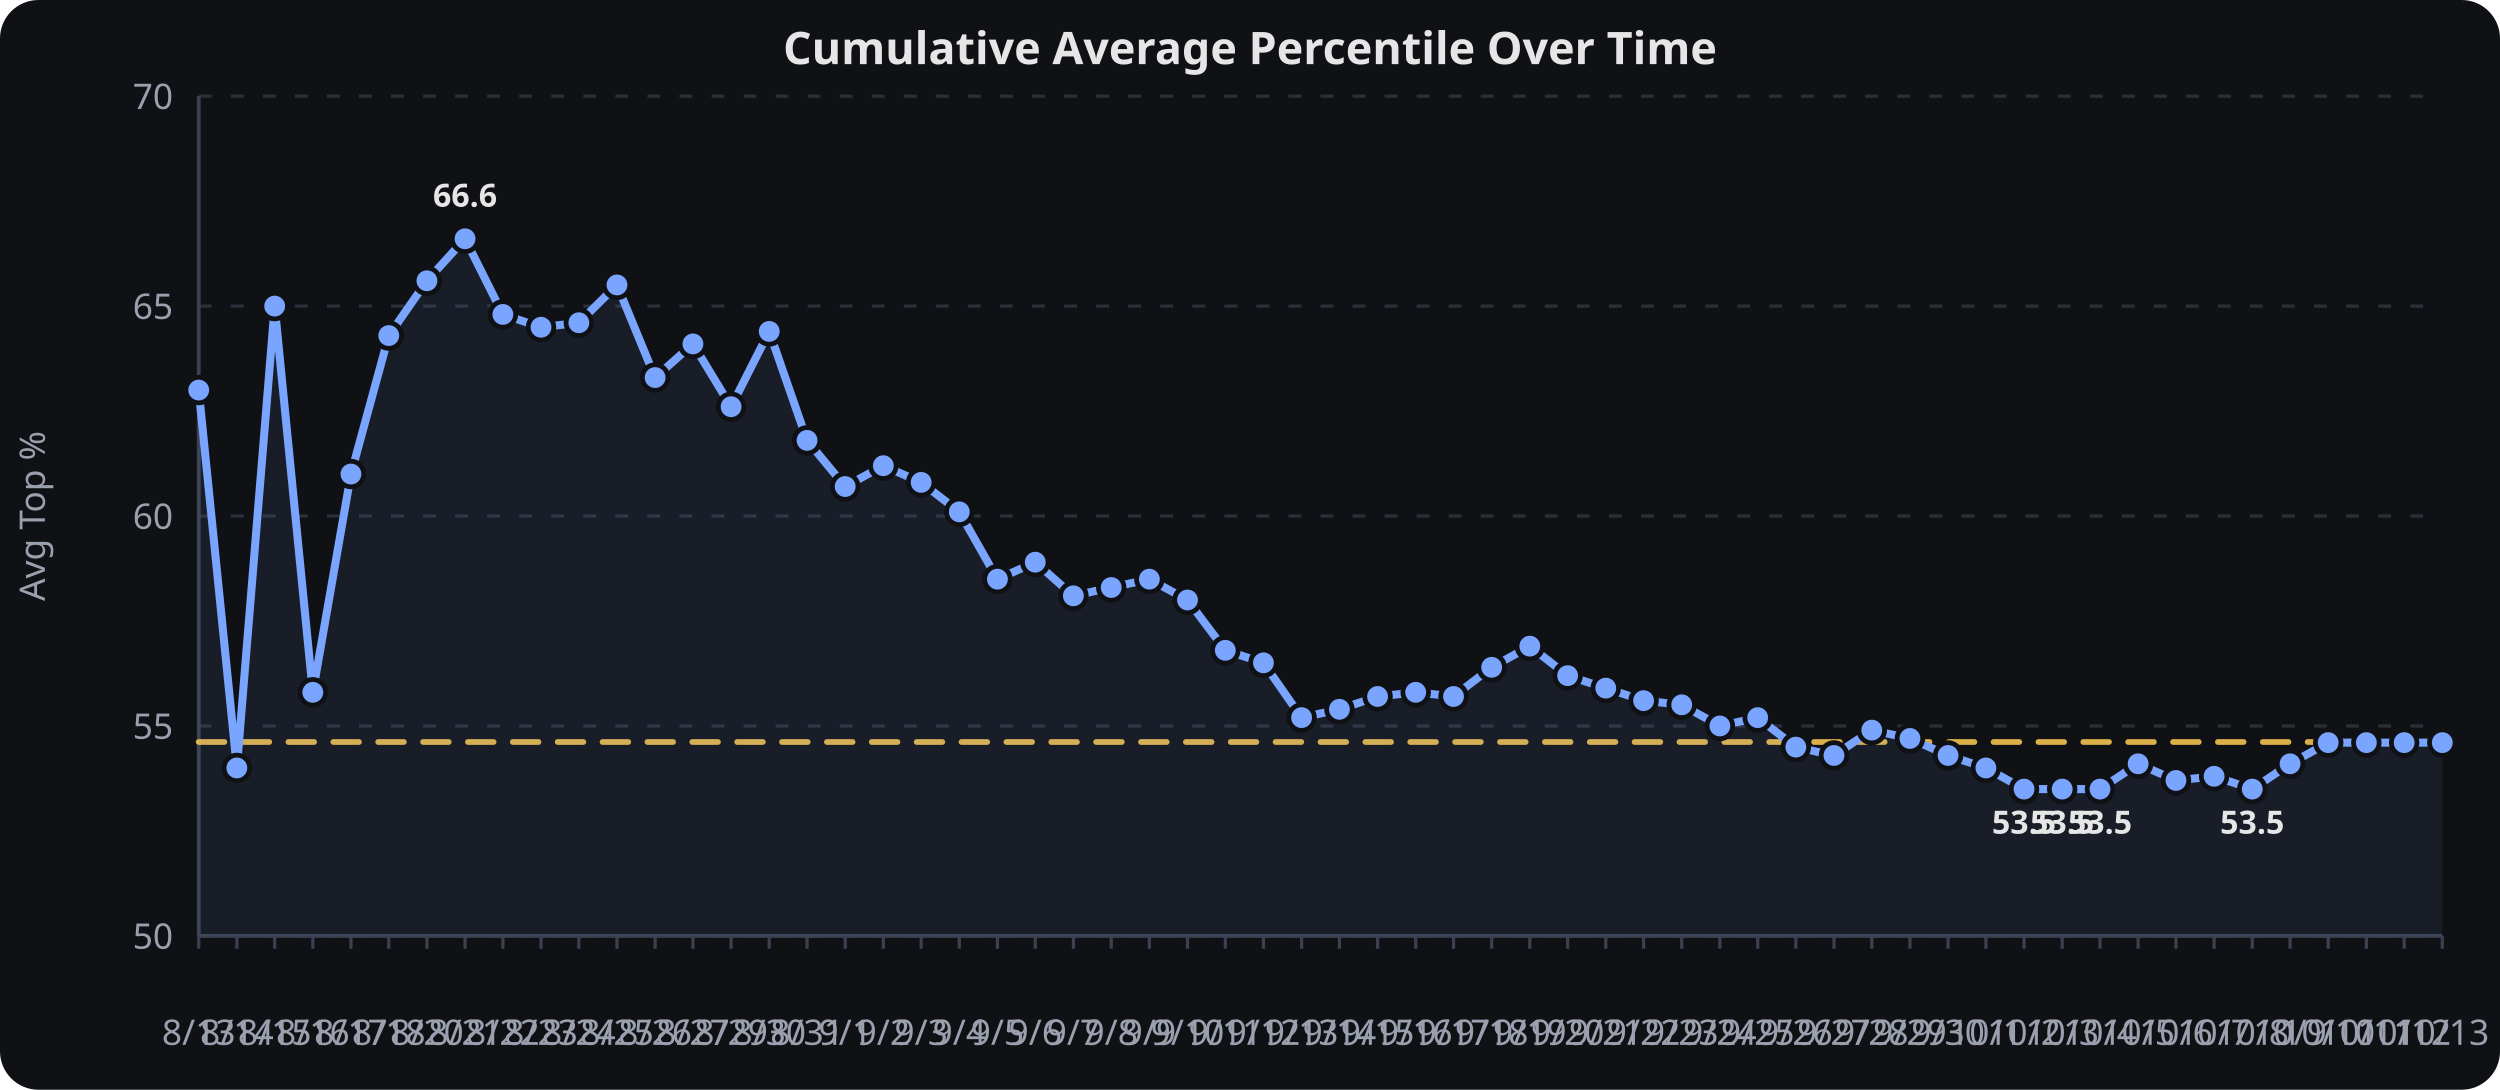
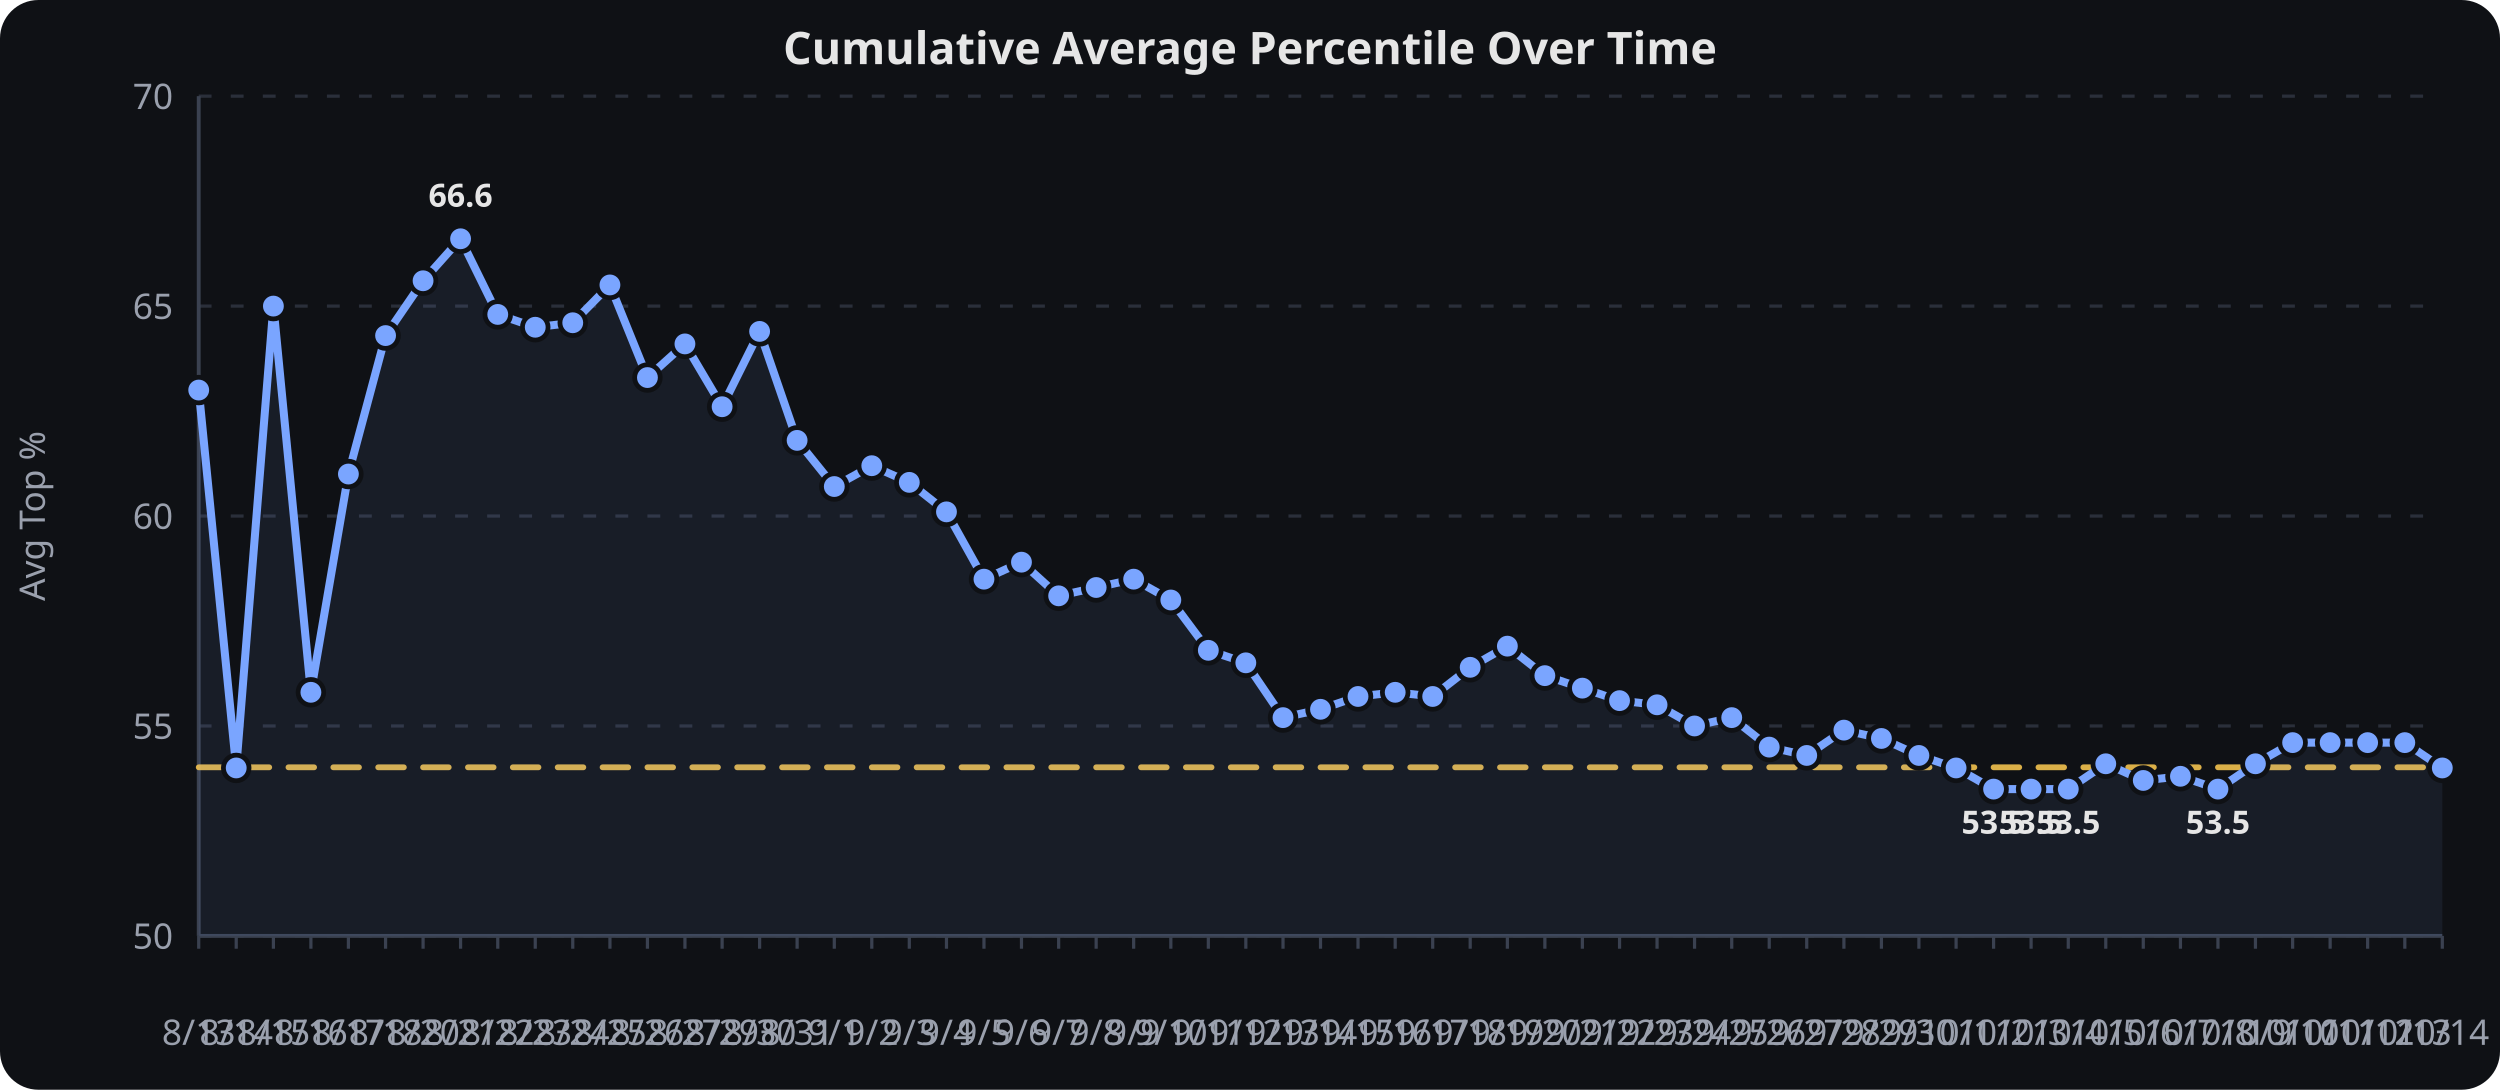
<svg xmlns="http://www.w3.org/2000/svg" viewBox="0 0 780 340" width="100%" height="340" role="img" aria-label="Cumulative Average Percentile Over Time">
  <rect width="780" height="340" fill="#0f1115" rx="12" />
  <text x="390.0" y="20" text-anchor="middle" font-family="sans-serif" font-size="14" font-weight="600" fill="#e6e6e6">Cumulative Average Percentile Over Time</text>
  <line x1="62" x2="762" y1="292.0" y2="292.0" stroke="#2a2f3a" stroke-width="1" stroke-dasharray="4 6" />
  <text x="54" y="296.0" text-anchor="end" font-family="sans-serif" font-size="11" fill="#9aa0ad">50</text>
  <line x1="62" x2="762" y1="226.5" y2="226.5" stroke="#2a2f3a" stroke-width="1" stroke-dasharray="4 6" />
  <text x="54" y="230.5" text-anchor="end" font-family="sans-serif" font-size="11" fill="#9aa0ad">55</text>
  <line x1="62" x2="762" y1="161.0" y2="161.0" stroke="#2a2f3a" stroke-width="1" stroke-dasharray="4 6" />
  <text x="54" y="165.0" text-anchor="end" font-family="sans-serif" font-size="11" fill="#9aa0ad">60</text>
  <line x1="62" x2="762" y1="95.5" y2="95.5" stroke="#2a2f3a" stroke-width="1" stroke-dasharray="4 6" />
  <text x="54" y="99.5" text-anchor="end" font-family="sans-serif" font-size="11" fill="#9aa0ad">65</text>
  <line x1="62" x2="762" y1="30.0" y2="30.0" stroke="#2a2f3a" stroke-width="1" stroke-dasharray="4 6" />
  <text x="54" y="34.0" text-anchor="end" font-family="sans-serif" font-size="11" fill="#9aa0ad">70</text>
  <line x1="62.0" x2="62.0" y1="292" y2="296" stroke="#3a4150" stroke-width="1" />
  <text x="62.0" y="326" text-anchor="middle" font-family="sans-serif" font-size="11" fill="#9aa0ad">8/13</text>
-   <line x1="73.9" x2="73.9" y1="292" y2="296" stroke="#3a4150" stroke-width="1" />
-   <text x="73.9" y="326" text-anchor="middle" font-family="sans-serif" font-size="11" fill="#9aa0ad">8/14</text>
-   <line x1="85.7" x2="85.7" y1="292" y2="296" stroke="#3a4150" stroke-width="1" />
-   <text x="85.7" y="326" text-anchor="middle" font-family="sans-serif" font-size="11" fill="#9aa0ad">8/15</text>
-   <line x1="97.6" x2="97.6" y1="292" y2="296" stroke="#3a4150" stroke-width="1" />
-   <text x="97.6" y="326" text-anchor="middle" font-family="sans-serif" font-size="11" fill="#9aa0ad">8/16</text>
-   <line x1="109.5" x2="109.5" y1="292" y2="296" stroke="#3a4150" stroke-width="1" />
-   <text x="109.5" y="326" text-anchor="middle" font-family="sans-serif" font-size="11" fill="#9aa0ad">8/17</text>
-   <line x1="121.3" x2="121.3" y1="292" y2="296" stroke="#3a4150" stroke-width="1" />
-   <text x="121.3" y="326" text-anchor="middle" font-family="sans-serif" font-size="11" fill="#9aa0ad">8/18</text>
-   <line x1="133.2" x2="133.2" y1="292" y2="296" stroke="#3a4150" stroke-width="1" />
-   <text x="133.2" y="326" text-anchor="middle" font-family="sans-serif" font-size="11" fill="#9aa0ad">8/20</text>
-   <line x1="145.1" x2="145.1" y1="292" y2="296" stroke="#3a4150" stroke-width="1" />
-   <text x="145.1" y="326" text-anchor="middle" font-family="sans-serif" font-size="11" fill="#9aa0ad">8/21</text>
-   <line x1="156.9" x2="156.9" y1="292" y2="296" stroke="#3a4150" stroke-width="1" />
-   <text x="156.9" y="326" text-anchor="middle" font-family="sans-serif" font-size="11" fill="#9aa0ad">8/22</text>
-   <line x1="168.8" x2="168.8" y1="292" y2="296" stroke="#3a4150" stroke-width="1" />
-   <text x="168.8" y="326" text-anchor="middle" font-family="sans-serif" font-size="11" fill="#9aa0ad">8/23</text>
-   <line x1="180.6" x2="180.6" y1="292" y2="296" stroke="#3a4150" stroke-width="1" />
-   <text x="180.6" y="326" text-anchor="middle" font-family="sans-serif" font-size="11" fill="#9aa0ad">8/24</text>
-   <line x1="192.5" x2="192.5" y1="292" y2="296" stroke="#3a4150" stroke-width="1" />
-   <text x="192.5" y="326" text-anchor="middle" font-family="sans-serif" font-size="11" fill="#9aa0ad">8/25</text>
-   <line x1="204.4" x2="204.4" y1="292" y2="296" stroke="#3a4150" stroke-width="1" />
-   <text x="204.4" y="326" text-anchor="middle" font-family="sans-serif" font-size="11" fill="#9aa0ad">8/26</text>
-   <line x1="216.2" x2="216.2" y1="292" y2="296" stroke="#3a4150" stroke-width="1" />
-   <text x="216.2" y="326" text-anchor="middle" font-family="sans-serif" font-size="11" fill="#9aa0ad">8/27</text>
-   <line x1="228.1" x2="228.1" y1="292" y2="296" stroke="#3a4150" stroke-width="1" />
-   <text x="228.1" y="326" text-anchor="middle" font-family="sans-serif" font-size="11" fill="#9aa0ad">8/29</text>
-   <line x1="240.0" x2="240.0" y1="292" y2="296" stroke="#3a4150" stroke-width="1" />
-   <text x="240.0" y="326" text-anchor="middle" font-family="sans-serif" font-size="11" fill="#9aa0ad">8/30</text>
-   <line x1="251.8" x2="251.8" y1="292" y2="296" stroke="#3a4150" stroke-width="1" />
-   <text x="251.8" y="326" text-anchor="middle" font-family="sans-serif" font-size="11" fill="#9aa0ad">8/31</text>
-   <line x1="263.7" x2="263.7" y1="292" y2="296" stroke="#3a4150" stroke-width="1" />
-   <text x="263.7" y="326" text-anchor="middle" font-family="sans-serif" font-size="11" fill="#9aa0ad">9/1</text>
-   <line x1="275.6" x2="275.6" y1="292" y2="296" stroke="#3a4150" stroke-width="1" />
-   <text x="275.6" y="326" text-anchor="middle" font-family="sans-serif" font-size="11" fill="#9aa0ad">9/2</text>
-   <line x1="287.4" x2="287.4" y1="292" y2="296" stroke="#3a4150" stroke-width="1" />
-   <text x="287.4" y="326" text-anchor="middle" font-family="sans-serif" font-size="11" fill="#9aa0ad">9/3</text>
-   <line x1="299.3" x2="299.3" y1="292" y2="296" stroke="#3a4150" stroke-width="1" />
-   <text x="299.3" y="326" text-anchor="middle" font-family="sans-serif" font-size="11" fill="#9aa0ad">9/4</text>
-   <line x1="311.2" x2="311.2" y1="292" y2="296" stroke="#3a4150" stroke-width="1" />
-   <text x="311.2" y="326" text-anchor="middle" font-family="sans-serif" font-size="11" fill="#9aa0ad">9/5</text>
-   <line x1="323.0" x2="323.0" y1="292" y2="296" stroke="#3a4150" stroke-width="1" />
-   <text x="323.0" y="326" text-anchor="middle" font-family="sans-serif" font-size="11" fill="#9aa0ad">9/6</text>
-   <line x1="334.9" x2="334.9" y1="292" y2="296" stroke="#3a4150" stroke-width="1" />
-   <text x="334.9" y="326" text-anchor="middle" font-family="sans-serif" font-size="11" fill="#9aa0ad">9/7</text>
-   <line x1="346.7" x2="346.7" y1="292" y2="296" stroke="#3a4150" stroke-width="1" />
-   <text x="346.7" y="326" text-anchor="middle" font-family="sans-serif" font-size="11" fill="#9aa0ad">9/8</text>
-   <line x1="358.6" x2="358.6" y1="292" y2="296" stroke="#3a4150" stroke-width="1" />
-   <text x="358.6" y="326" text-anchor="middle" font-family="sans-serif" font-size="11" fill="#9aa0ad">9/9</text>
-   <line x1="370.5" x2="370.5" y1="292" y2="296" stroke="#3a4150" stroke-width="1" />
-   <text x="370.5" y="326" text-anchor="middle" font-family="sans-serif" font-size="11" fill="#9aa0ad">9/10</text>
-   <line x1="382.3" x2="382.3" y1="292" y2="296" stroke="#3a4150" stroke-width="1" />
-   <text x="382.3" y="326" text-anchor="middle" font-family="sans-serif" font-size="11" fill="#9aa0ad">9/11</text>
-   <line x1="394.2" x2="394.2" y1="292" y2="296" stroke="#3a4150" stroke-width="1" />
-   <text x="394.2" y="326" text-anchor="middle" font-family="sans-serif" font-size="11" fill="#9aa0ad">9/12</text>
-   <line x1="406.1" x2="406.1" y1="292" y2="296" stroke="#3a4150" stroke-width="1" />
-   <text x="406.1" y="326" text-anchor="middle" font-family="sans-serif" font-size="11" fill="#9aa0ad">9/13</text>
-   <line x1="417.9" x2="417.9" y1="292" y2="296" stroke="#3a4150" stroke-width="1" />
-   <text x="417.9" y="326" text-anchor="middle" font-family="sans-serif" font-size="11" fill="#9aa0ad">9/14</text>
-   <line x1="429.8" x2="429.8" y1="292" y2="296" stroke="#3a4150" stroke-width="1" />
-   <text x="429.8" y="326" text-anchor="middle" font-family="sans-serif" font-size="11" fill="#9aa0ad">9/15</text>
-   <line x1="441.7" x2="441.7" y1="292" y2="296" stroke="#3a4150" stroke-width="1" />
-   <text x="441.7" y="326" text-anchor="middle" font-family="sans-serif" font-size="11" fill="#9aa0ad">9/16</text>
-   <line x1="453.5" x2="453.5" y1="292" y2="296" stroke="#3a4150" stroke-width="1" />
-   <text x="453.5" y="326" text-anchor="middle" font-family="sans-serif" font-size="11" fill="#9aa0ad">9/17</text>
-   <line x1="465.4" x2="465.4" y1="292" y2="296" stroke="#3a4150" stroke-width="1" />
-   <text x="465.4" y="326" text-anchor="middle" font-family="sans-serif" font-size="11" fill="#9aa0ad">9/18</text>
-   <line x1="477.3" x2="477.3" y1="292" y2="296" stroke="#3a4150" stroke-width="1" />
-   <text x="477.3" y="326" text-anchor="middle" font-family="sans-serif" font-size="11" fill="#9aa0ad">9/19</text>
-   <line x1="489.1" x2="489.1" y1="292" y2="296" stroke="#3a4150" stroke-width="1" />
-   <text x="489.1" y="326" text-anchor="middle" font-family="sans-serif" font-size="11" fill="#9aa0ad">9/20</text>
-   <line x1="501.0" x2="501.0" y1="292" y2="296" stroke="#3a4150" stroke-width="1" />
-   <text x="501.0" y="326" text-anchor="middle" font-family="sans-serif" font-size="11" fill="#9aa0ad">9/21</text>
-   <line x1="512.8" x2="512.8" y1="292" y2="296" stroke="#3a4150" stroke-width="1" />
-   <text x="512.8" y="326" text-anchor="middle" font-family="sans-serif" font-size="11" fill="#9aa0ad">9/22</text>
-   <line x1="524.7" x2="524.7" y1="292" y2="296" stroke="#3a4150" stroke-width="1" />
-   <text x="524.7" y="326" text-anchor="middle" font-family="sans-serif" font-size="11" fill="#9aa0ad">9/23</text>
-   <line x1="536.6" x2="536.6" y1="292" y2="296" stroke="#3a4150" stroke-width="1" />
-   <text x="536.6" y="326" text-anchor="middle" font-family="sans-serif" font-size="11" fill="#9aa0ad">9/24</text>
-   <line x1="548.4" x2="548.4" y1="292" y2="296" stroke="#3a4150" stroke-width="1" />
-   <text x="548.4" y="326" text-anchor="middle" font-family="sans-serif" font-size="11" fill="#9aa0ad">9/25</text>
-   <line x1="560.3" x2="560.3" y1="292" y2="296" stroke="#3a4150" stroke-width="1" />
-   <text x="560.3" y="326" text-anchor="middle" font-family="sans-serif" font-size="11" fill="#9aa0ad">9/26</text>
-   <line x1="572.2" x2="572.2" y1="292" y2="296" stroke="#3a4150" stroke-width="1" />
-   <text x="572.2" y="326" text-anchor="middle" font-family="sans-serif" font-size="11" fill="#9aa0ad">9/27</text>
-   <line x1="584.0" x2="584.0" y1="292" y2="296" stroke="#3a4150" stroke-width="1" />
-   <text x="584.0" y="326" text-anchor="middle" font-family="sans-serif" font-size="11" fill="#9aa0ad">9/28</text>
-   <line x1="595.9" x2="595.9" y1="292" y2="296" stroke="#3a4150" stroke-width="1" />
-   <text x="595.9" y="326" text-anchor="middle" font-family="sans-serif" font-size="11" fill="#9aa0ad">9/29</text>
-   <line x1="607.8" x2="607.8" y1="292" y2="296" stroke="#3a4150" stroke-width="1" />
-   <text x="607.8" y="326" text-anchor="middle" font-family="sans-serif" font-size="11" fill="#9aa0ad">9/30</text>
-   <line x1="619.6" x2="619.6" y1="292" y2="296" stroke="#3a4150" stroke-width="1" />
-   <text x="619.6" y="326" text-anchor="middle" font-family="sans-serif" font-size="11" fill="#9aa0ad">10/1</text>
-   <line x1="631.5" x2="631.5" y1="292" y2="296" stroke="#3a4150" stroke-width="1" />
-   <text x="631.5" y="326" text-anchor="middle" font-family="sans-serif" font-size="11" fill="#9aa0ad">10/2</text>
-   <line x1="643.4" x2="643.4" y1="292" y2="296" stroke="#3a4150" stroke-width="1" />
-   <text x="643.4" y="326" text-anchor="middle" font-family="sans-serif" font-size="11" fill="#9aa0ad">10/3</text>
-   <line x1="655.2" x2="655.2" y1="292" y2="296" stroke="#3a4150" stroke-width="1" />
-   <text x="655.2" y="326" text-anchor="middle" font-family="sans-serif" font-size="11" fill="#9aa0ad">10/4</text>
-   <line x1="667.1" x2="667.1" y1="292" y2="296" stroke="#3a4150" stroke-width="1" />
-   <text x="667.1" y="326" text-anchor="middle" font-family="sans-serif" font-size="11" fill="#9aa0ad">10/5</text>
-   <line x1="678.9" x2="678.9" y1="292" y2="296" stroke="#3a4150" stroke-width="1" />
-   <text x="678.9" y="326" text-anchor="middle" font-family="sans-serif" font-size="11" fill="#9aa0ad">10/6</text>
-   <line x1="690.8" x2="690.8" y1="292" y2="296" stroke="#3a4150" stroke-width="1" />
-   <text x="690.8" y="326" text-anchor="middle" font-family="sans-serif" font-size="11" fill="#9aa0ad">10/7</text>
-   <line x1="702.7" x2="702.7" y1="292" y2="296" stroke="#3a4150" stroke-width="1" />
-   <text x="702.7" y="326" text-anchor="middle" font-family="sans-serif" font-size="11" fill="#9aa0ad">10/8</text>
-   <line x1="714.5" x2="714.5" y1="292" y2="296" stroke="#3a4150" stroke-width="1" />
-   <text x="714.5" y="326" text-anchor="middle" font-family="sans-serif" font-size="11" fill="#9aa0ad">10/9</text>
-   <line x1="726.4" x2="726.4" y1="292" y2="296" stroke="#3a4150" stroke-width="1" />
-   <text x="726.4" y="326" text-anchor="middle" font-family="sans-serif" font-size="11" fill="#9aa0ad">10/10</text>
-   <line x1="738.3" x2="738.3" y1="292" y2="296" stroke="#3a4150" stroke-width="1" />
-   <text x="738.3" y="326" text-anchor="middle" font-family="sans-serif" font-size="11" fill="#9aa0ad">10/11</text>
-   <line x1="750.1" x2="750.1" y1="292" y2="296" stroke="#3a4150" stroke-width="1" />
-   <text x="750.1" y="326" text-anchor="middle" font-family="sans-serif" font-size="11" fill="#9aa0ad">10/12</text>
+   <line x1="73.7" x2="73.7" y1="292" y2="296" stroke="#3a4150" stroke-width="1" />
+   <text x="73.7" y="326" text-anchor="middle" font-family="sans-serif" font-size="11" fill="#9aa0ad">8/14</text>
+   <line x1="85.3" x2="85.3" y1="292" y2="296" stroke="#3a4150" stroke-width="1" />
+   <text x="85.3" y="326" text-anchor="middle" font-family="sans-serif" font-size="11" fill="#9aa0ad">8/15</text>
+   <line x1="97.0" x2="97.0" y1="292" y2="296" stroke="#3a4150" stroke-width="1" />
+   <text x="97.0" y="326" text-anchor="middle" font-family="sans-serif" font-size="11" fill="#9aa0ad">8/16</text>
+   <line x1="108.7" x2="108.7" y1="292" y2="296" stroke="#3a4150" stroke-width="1" />
+   <text x="108.7" y="326" text-anchor="middle" font-family="sans-serif" font-size="11" fill="#9aa0ad">8/17</text>
+   <line x1="120.3" x2="120.3" y1="292" y2="296" stroke="#3a4150" stroke-width="1" />
+   <text x="120.3" y="326" text-anchor="middle" font-family="sans-serif" font-size="11" fill="#9aa0ad">8/18</text>
+   <line x1="132.0" x2="132.0" y1="292" y2="296" stroke="#3a4150" stroke-width="1" />
+   <text x="132.0" y="326" text-anchor="middle" font-family="sans-serif" font-size="11" fill="#9aa0ad">8/20</text>
+   <line x1="143.7" x2="143.7" y1="292" y2="296" stroke="#3a4150" stroke-width="1" />
+   <text x="143.7" y="326" text-anchor="middle" font-family="sans-serif" font-size="11" fill="#9aa0ad">8/21</text>
+   <line x1="155.3" x2="155.3" y1="292" y2="296" stroke="#3a4150" stroke-width="1" />
+   <text x="155.3" y="326" text-anchor="middle" font-family="sans-serif" font-size="11" fill="#9aa0ad">8/22</text>
+   <line x1="167.0" x2="167.0" y1="292" y2="296" stroke="#3a4150" stroke-width="1" />
+   <text x="167.0" y="326" text-anchor="middle" font-family="sans-serif" font-size="11" fill="#9aa0ad">8/23</text>
+   <line x1="178.7" x2="178.7" y1="292" y2="296" stroke="#3a4150" stroke-width="1" />
+   <text x="178.7" y="326" text-anchor="middle" font-family="sans-serif" font-size="11" fill="#9aa0ad">8/24</text>
+   <line x1="190.3" x2="190.3" y1="292" y2="296" stroke="#3a4150" stroke-width="1" />
+   <text x="190.3" y="326" text-anchor="middle" font-family="sans-serif" font-size="11" fill="#9aa0ad">8/25</text>
+   <line x1="202.0" x2="202.0" y1="292" y2="296" stroke="#3a4150" stroke-width="1" />
+   <text x="202.0" y="326" text-anchor="middle" font-family="sans-serif" font-size="11" fill="#9aa0ad">8/26</text>
+   <line x1="213.7" x2="213.7" y1="292" y2="296" stroke="#3a4150" stroke-width="1" />
+   <text x="213.7" y="326" text-anchor="middle" font-family="sans-serif" font-size="11" fill="#9aa0ad">8/27</text>
+   <line x1="225.3" x2="225.3" y1="292" y2="296" stroke="#3a4150" stroke-width="1" />
+   <text x="225.3" y="326" text-anchor="middle" font-family="sans-serif" font-size="11" fill="#9aa0ad">8/29</text>
+   <line x1="237.0" x2="237.0" y1="292" y2="296" stroke="#3a4150" stroke-width="1" />
+   <text x="237.0" y="326" text-anchor="middle" font-family="sans-serif" font-size="11" fill="#9aa0ad">8/30</text>
+   <line x1="248.7" x2="248.7" y1="292" y2="296" stroke="#3a4150" stroke-width="1" />
+   <text x="248.7" y="326" text-anchor="middle" font-family="sans-serif" font-size="11" fill="#9aa0ad">8/31</text>
+   <line x1="260.3" x2="260.3" y1="292" y2="296" stroke="#3a4150" stroke-width="1" />
+   <text x="260.3" y="326" text-anchor="middle" font-family="sans-serif" font-size="11" fill="#9aa0ad">9/1</text>
+   <line x1="272.0" x2="272.0" y1="292" y2="296" stroke="#3a4150" stroke-width="1" />
+   <text x="272.0" y="326" text-anchor="middle" font-family="sans-serif" font-size="11" fill="#9aa0ad">9/2</text>
+   <line x1="283.7" x2="283.7" y1="292" y2="296" stroke="#3a4150" stroke-width="1" />
+   <text x="283.7" y="326" text-anchor="middle" font-family="sans-serif" font-size="11" fill="#9aa0ad">9/3</text>
+   <line x1="295.3" x2="295.3" y1="292" y2="296" stroke="#3a4150" stroke-width="1" />
+   <text x="295.3" y="326" text-anchor="middle" font-family="sans-serif" font-size="11" fill="#9aa0ad">9/4</text>
+   <line x1="307.0" x2="307.0" y1="292" y2="296" stroke="#3a4150" stroke-width="1" />
+   <text x="307.0" y="326" text-anchor="middle" font-family="sans-serif" font-size="11" fill="#9aa0ad">9/5</text>
+   <line x1="318.7" x2="318.7" y1="292" y2="296" stroke="#3a4150" stroke-width="1" />
+   <text x="318.7" y="326" text-anchor="middle" font-family="sans-serif" font-size="11" fill="#9aa0ad">9/6</text>
+   <line x1="330.3" x2="330.3" y1="292" y2="296" stroke="#3a4150" stroke-width="1" />
+   <text x="330.3" y="326" text-anchor="middle" font-family="sans-serif" font-size="11" fill="#9aa0ad">9/7</text>
+   <line x1="342.0" x2="342.0" y1="292" y2="296" stroke="#3a4150" stroke-width="1" />
+   <text x="342.0" y="326" text-anchor="middle" font-family="sans-serif" font-size="11" fill="#9aa0ad">9/8</text>
+   <line x1="353.7" x2="353.7" y1="292" y2="296" stroke="#3a4150" stroke-width="1" />
+   <text x="353.7" y="326" text-anchor="middle" font-family="sans-serif" font-size="11" fill="#9aa0ad">9/9</text>
+   <line x1="365.3" x2="365.3" y1="292" y2="296" stroke="#3a4150" stroke-width="1" />
+   <text x="365.3" y="326" text-anchor="middle" font-family="sans-serif" font-size="11" fill="#9aa0ad">9/10</text>
+   <line x1="377.0" x2="377.0" y1="292" y2="296" stroke="#3a4150" stroke-width="1" />
+   <text x="377.0" y="326" text-anchor="middle" font-family="sans-serif" font-size="11" fill="#9aa0ad">9/11</text>
+   <line x1="388.7" x2="388.7" y1="292" y2="296" stroke="#3a4150" stroke-width="1" />
+   <text x="388.7" y="326" text-anchor="middle" font-family="sans-serif" font-size="11" fill="#9aa0ad">9/12</text>
+   <line x1="400.3" x2="400.3" y1="292" y2="296" stroke="#3a4150" stroke-width="1" />
+   <text x="400.3" y="326" text-anchor="middle" font-family="sans-serif" font-size="11" fill="#9aa0ad">9/13</text>
+   <line x1="412.0" x2="412.0" y1="292" y2="296" stroke="#3a4150" stroke-width="1" />
+   <text x="412.0" y="326" text-anchor="middle" font-family="sans-serif" font-size="11" fill="#9aa0ad">9/14</text>
+   <line x1="423.7" x2="423.7" y1="292" y2="296" stroke="#3a4150" stroke-width="1" />
+   <text x="423.7" y="326" text-anchor="middle" font-family="sans-serif" font-size="11" fill="#9aa0ad">9/15</text>
+   <line x1="435.3" x2="435.3" y1="292" y2="296" stroke="#3a4150" stroke-width="1" />
+   <text x="435.3" y="326" text-anchor="middle" font-family="sans-serif" font-size="11" fill="#9aa0ad">9/16</text>
+   <line x1="447.0" x2="447.0" y1="292" y2="296" stroke="#3a4150" stroke-width="1" />
+   <text x="447.0" y="326" text-anchor="middle" font-family="sans-serif" font-size="11" fill="#9aa0ad">9/17</text>
+   <line x1="458.7" x2="458.7" y1="292" y2="296" stroke="#3a4150" stroke-width="1" />
+   <text x="458.7" y="326" text-anchor="middle" font-family="sans-serif" font-size="11" fill="#9aa0ad">9/18</text>
+   <line x1="470.3" x2="470.3" y1="292" y2="296" stroke="#3a4150" stroke-width="1" />
+   <text x="470.3" y="326" text-anchor="middle" font-family="sans-serif" font-size="11" fill="#9aa0ad">9/19</text>
+   <line x1="482.0" x2="482.0" y1="292" y2="296" stroke="#3a4150" stroke-width="1" />
+   <text x="482.0" y="326" text-anchor="middle" font-family="sans-serif" font-size="11" fill="#9aa0ad">9/20</text>
+   <line x1="493.7" x2="493.7" y1="292" y2="296" stroke="#3a4150" stroke-width="1" />
+   <text x="493.7" y="326" text-anchor="middle" font-family="sans-serif" font-size="11" fill="#9aa0ad">9/21</text>
+   <line x1="505.3" x2="505.3" y1="292" y2="296" stroke="#3a4150" stroke-width="1" />
+   <text x="505.3" y="326" text-anchor="middle" font-family="sans-serif" font-size="11" fill="#9aa0ad">9/22</text>
+   <line x1="517.0" x2="517.0" y1="292" y2="296" stroke="#3a4150" stroke-width="1" />
+   <text x="517.0" y="326" text-anchor="middle" font-family="sans-serif" font-size="11" fill="#9aa0ad">9/23</text>
+   <line x1="528.7" x2="528.7" y1="292" y2="296" stroke="#3a4150" stroke-width="1" />
+   <text x="528.7" y="326" text-anchor="middle" font-family="sans-serif" font-size="11" fill="#9aa0ad">9/24</text>
+   <line x1="540.3" x2="540.3" y1="292" y2="296" stroke="#3a4150" stroke-width="1" />
+   <text x="540.3" y="326" text-anchor="middle" font-family="sans-serif" font-size="11" fill="#9aa0ad">9/25</text>
+   <line x1="552.0" x2="552.0" y1="292" y2="296" stroke="#3a4150" stroke-width="1" />
+   <text x="552.0" y="326" text-anchor="middle" font-family="sans-serif" font-size="11" fill="#9aa0ad">9/26</text>
+   <line x1="563.7" x2="563.7" y1="292" y2="296" stroke="#3a4150" stroke-width="1" />
+   <text x="563.7" y="326" text-anchor="middle" font-family="sans-serif" font-size="11" fill="#9aa0ad">9/27</text>
+   <line x1="575.3" x2="575.3" y1="292" y2="296" stroke="#3a4150" stroke-width="1" />
+   <text x="575.3" y="326" text-anchor="middle" font-family="sans-serif" font-size="11" fill="#9aa0ad">9/28</text>
+   <line x1="587.0" x2="587.0" y1="292" y2="296" stroke="#3a4150" stroke-width="1" />
+   <text x="587.0" y="326" text-anchor="middle" font-family="sans-serif" font-size="11" fill="#9aa0ad">9/29</text>
+   <line x1="598.7" x2="598.7" y1="292" y2="296" stroke="#3a4150" stroke-width="1" />
+   <text x="598.7" y="326" text-anchor="middle" font-family="sans-serif" font-size="11" fill="#9aa0ad">9/30</text>
+   <line x1="610.3" x2="610.3" y1="292" y2="296" stroke="#3a4150" stroke-width="1" />
+   <text x="610.3" y="326" text-anchor="middle" font-family="sans-serif" font-size="11" fill="#9aa0ad">10/1</text>
+   <line x1="622.0" x2="622.0" y1="292" y2="296" stroke="#3a4150" stroke-width="1" />
+   <text x="622.0" y="326" text-anchor="middle" font-family="sans-serif" font-size="11" fill="#9aa0ad">10/2</text>
+   <line x1="633.7" x2="633.7" y1="292" y2="296" stroke="#3a4150" stroke-width="1" />
+   <text x="633.7" y="326" text-anchor="middle" font-family="sans-serif" font-size="11" fill="#9aa0ad">10/3</text>
+   <line x1="645.3" x2="645.3" y1="292" y2="296" stroke="#3a4150" stroke-width="1" />
+   <text x="645.3" y="326" text-anchor="middle" font-family="sans-serif" font-size="11" fill="#9aa0ad">10/4</text>
+   <line x1="657.0" x2="657.0" y1="292" y2="296" stroke="#3a4150" stroke-width="1" />
+   <text x="657.0" y="326" text-anchor="middle" font-family="sans-serif" font-size="11" fill="#9aa0ad">10/5</text>
+   <line x1="668.7" x2="668.7" y1="292" y2="296" stroke="#3a4150" stroke-width="1" />
+   <text x="668.7" y="326" text-anchor="middle" font-family="sans-serif" font-size="11" fill="#9aa0ad">10/6</text>
+   <line x1="680.3" x2="680.3" y1="292" y2="296" stroke="#3a4150" stroke-width="1" />
+   <text x="680.3" y="326" text-anchor="middle" font-family="sans-serif" font-size="11" fill="#9aa0ad">10/7</text>
+   <line x1="692.0" x2="692.0" y1="292" y2="296" stroke="#3a4150" stroke-width="1" />
+   <text x="692.0" y="326" text-anchor="middle" font-family="sans-serif" font-size="11" fill="#9aa0ad">10/8</text>
+   <line x1="703.7" x2="703.7" y1="292" y2="296" stroke="#3a4150" stroke-width="1" />
+   <text x="703.7" y="326" text-anchor="middle" font-family="sans-serif" font-size="11" fill="#9aa0ad">10/9</text>
+   <line x1="715.3" x2="715.3" y1="292" y2="296" stroke="#3a4150" stroke-width="1" />
+   <text x="715.3" y="326" text-anchor="middle" font-family="sans-serif" font-size="11" fill="#9aa0ad">10/10</text>
+   <line x1="727.0" x2="727.0" y1="292" y2="296" stroke="#3a4150" stroke-width="1" />
+   <text x="727.0" y="326" text-anchor="middle" font-family="sans-serif" font-size="11" fill="#9aa0ad">10/11</text>
+   <line x1="738.7" x2="738.7" y1="292" y2="296" stroke="#3a4150" stroke-width="1" />
+   <text x="738.7" y="326" text-anchor="middle" font-family="sans-serif" font-size="11" fill="#9aa0ad">10/12</text>
+   <line x1="750.3" x2="750.3" y1="292" y2="296" stroke="#3a4150" stroke-width="1" />
+   <text x="750.3" y="326" text-anchor="middle" font-family="sans-serif" font-size="11" fill="#9aa0ad">10/13</text>
  <line x1="762.0" x2="762.0" y1="292" y2="296" stroke="#3a4150" stroke-width="1" />
-   <text x="762.0" y="326" text-anchor="middle" font-family="sans-serif" font-size="11" fill="#9aa0ad">10/13</text>
+   <text x="762.0" y="326" text-anchor="middle" font-family="sans-serif" font-size="11" fill="#9aa0ad">10/14</text>
  <line x1="62" x2="62" y1="30" y2="292" stroke="#3a4150" stroke-width="1.2" />
  <line x1="62" x2="762" y1="292" y2="292" stroke="#3a4150" stroke-width="1.2" />
  <text x="14" y="161.0" text-anchor="middle" transform="rotate(-90,14,161.0)" font-family="sans-serif" font-size="11" fill="#9aa0ad">Avg Top %</text>
-   <path d="M 62.0,231.5 L 73.9,231.5 L 85.7,231.5 L 97.6,231.5 L 109.5,231.5 L 121.3,231.5 L 133.2,231.5 L 145.1,231.5 L 156.9,231.5 L 168.8,231.5 L 180.6,231.5 L 192.5,231.5 L 204.4,231.5 L 216.2,231.5 L 228.1,231.5 L 240.0,231.5 L 251.8,231.5 L 263.7,231.5 L 275.6,231.5 L 287.4,231.5 L 299.3,231.5 L 311.2,231.5 L 323.0,231.5 L 334.9,231.5 L 346.7,231.5 L 358.6,231.5 L 370.5,231.5 L 382.3,231.5 L 394.2,231.5 L 406.1,231.5 L 417.9,231.5 L 429.8,231.5 L 441.7,231.5 L 453.5,231.5 L 465.4,231.5 L 477.3,231.5 L 489.1,231.5 L 501.0,231.5 L 512.8,231.5 L 524.7,231.5 L 536.6,231.5 L 548.4,231.5 L 560.3,231.5 L 572.2,231.5 L 584.0,231.5 L 595.9,231.5 L 607.8,231.5 L 619.6,231.5 L 631.5,231.5 L 643.4,231.5 L 655.2,231.5 L 667.1,231.5 L 678.9,231.5 L 690.8,231.5 L 702.7,231.5 L 714.5,231.5 L 726.4,231.5 L 738.3,231.5 L 750.1,231.5 L 762.0,231.5" fill="none" stroke="#f2c14e" stroke-width="1.8" opacity="0.9" stroke-dasharray="8 6" stroke-linecap="round" stroke-linejoin="round" />
-   <path d="M 62.0,121.7 L 73.9,239.6 L 85.7,95.5 L 97.6,216.0 L 109.5,147.9 L 121.3,104.7 L 133.2,87.6 L 145.1,74.5 L 156.9,98.1 L 168.8,102.1 L 180.6,100.7 L 192.5,88.9 L 204.4,117.8 L 216.2,107.3 L 228.1,126.9 L 240.0,103.4 L 251.8,137.4 L 263.7,151.8 L 275.6,145.3 L 287.4,150.5 L 299.3,159.7 L 311.2,180.7 L 323.0,175.4 L 334.9,185.9 L 346.7,183.3 L 358.6,180.7 L 370.5,187.2 L 382.3,202.9 L 394.2,206.8 L 406.1,223.9 L 417.9,221.3 L 429.8,217.3 L 441.7,216.0 L 453.5,217.3 L 465.4,208.2 L 477.3,201.6 L 489.1,210.8 L 501.0,214.7 L 512.8,218.6 L 524.7,219.9 L 536.6,226.5 L 548.4,223.9 L 560.3,233.1 L 572.2,235.7 L 584.0,227.8 L 595.9,230.4 L 607.8,235.7 L 619.6,239.6 L 631.5,246.2 L 643.4,246.2 L 655.2,246.2 L 667.1,238.3 L 678.9,243.5 L 690.8,242.2 L 702.7,246.2 L 714.5,238.3 L 726.4,231.7 L 738.3,231.7 L 750.1,231.7 L 762.0,231.7" fill="none" stroke="#7aa5ff" stroke-width="2.5" stroke-linecap="round" stroke-linejoin="round" />
-   <path d="M 62.0,121.7 L 73.9,239.6 L 85.7,95.5 L 97.6,216.0 L 109.5,147.9 L 121.3,104.7 L 133.2,87.6 L 145.1,74.5 L 156.9,98.1 L 168.8,102.1 L 180.6,100.7 L 192.5,88.9 L 204.4,117.8 L 216.2,107.3 L 228.1,126.9 L 240.0,103.4 L 251.8,137.4 L 263.7,151.8 L 275.6,145.3 L 287.4,150.5 L 299.3,159.7 L 311.2,180.7 L 323.0,175.4 L 334.9,185.9 L 346.7,183.3 L 358.6,180.7 L 370.5,187.2 L 382.3,202.9 L 394.2,206.8 L 406.1,223.9 L 417.9,221.3 L 429.8,217.3 L 441.7,216.0 L 453.5,217.3 L 465.4,208.2 L 477.3,201.6 L 489.1,210.8 L 501.0,214.7 L 512.8,218.6 L 524.7,219.9 L 536.6,226.5 L 548.4,223.9 L 560.3,233.1 L 572.2,235.7 L 584.0,227.8 L 595.9,230.4 L 607.8,235.7 L 619.6,239.6 L 631.5,246.2 L 643.4,246.2 L 655.2,246.2 L 667.1,238.3 L 678.9,243.5 L 690.8,242.2 L 702.7,246.2 L 714.5,238.3 L 726.4,231.7 L 738.3,231.7 L 750.1,231.7 L 762.0,231.7 L 762.0,292.0 L 62.0,292.0 Z" fill="#7aa5ff" opacity="0.08" />
+   <path d="M 62.0,239.4 L 73.7,239.4 L 85.3,239.4 L 97.0,239.4 L 108.7,239.4 L 120.3,239.4 L 132.0,239.4 L 143.7,239.4 L 155.3,239.4 L 167.0,239.4 L 178.7,239.4 L 190.3,239.4 L 202.0,239.4 L 213.7,239.4 L 225.3,239.4 L 237.0,239.4 L 248.7,239.4 L 260.3,239.4 L 272.0,239.4 L 283.7,239.4 L 295.3,239.4 L 307.0,239.4 L 318.7,239.4 L 330.3,239.4 L 342.0,239.4 L 353.7,239.4 L 365.3,239.4 L 377.0,239.4 L 388.7,239.4 L 400.3,239.4 L 412.0,239.4 L 423.7,239.4 L 435.3,239.4 L 447.0,239.4 L 458.7,239.4 L 470.3,239.4 L 482.0,239.4 L 493.7,239.4 L 505.3,239.4 L 517.0,239.4 L 528.7,239.4 L 540.3,239.4 L 552.0,239.4 L 563.7,239.4 L 575.3,239.4 L 587.0,239.4 L 598.7,239.4 L 610.3,239.4 L 622.0,239.4 L 633.7,239.4 L 645.3,239.4 L 657.0,239.4 L 668.7,239.4 L 680.3,239.4 L 692.0,239.4 L 703.7,239.4 L 715.3,239.4 L 727.0,239.4 L 738.7,239.4 L 750.3,239.4 L 762.0,239.4" fill="none" stroke="#f2c14e" stroke-width="1.8" opacity="0.9" stroke-dasharray="8 6" stroke-linecap="round" stroke-linejoin="round" />
+   <path d="M 62.0,121.7 L 73.7,239.6 L 85.3,95.5 L 97.0,216.0 L 108.7,147.9 L 120.3,104.7 L 132.0,87.6 L 143.7,74.5 L 155.3,98.1 L 167.0,102.1 L 178.7,100.7 L 190.3,88.9 L 202.0,117.8 L 213.7,107.3 L 225.3,126.9 L 237.0,103.4 L 248.7,137.4 L 260.3,151.8 L 272.0,145.3 L 283.7,150.5 L 295.3,159.7 L 307.0,180.7 L 318.7,175.4 L 330.3,185.9 L 342.0,183.3 L 353.7,180.7 L 365.3,187.2 L 377.0,202.9 L 388.7,206.8 L 400.3,223.9 L 412.0,221.3 L 423.7,217.3 L 435.3,216.0 L 447.0,217.3 L 458.7,208.2 L 470.3,201.6 L 482.0,210.8 L 493.7,214.7 L 505.3,218.6 L 517.0,219.9 L 528.7,226.5 L 540.3,223.9 L 552.0,233.1 L 563.7,235.7 L 575.3,227.8 L 587.0,230.4 L 598.7,235.7 L 610.3,239.6 L 622.0,246.2 L 633.7,246.2 L 645.3,246.2 L 657.0,238.3 L 668.7,243.5 L 680.3,242.2 L 692.0,246.2 L 703.7,238.3 L 715.3,231.7 L 727.0,231.7 L 738.7,231.7 L 750.3,231.7 L 762.0,239.6" fill="none" stroke="#7aa5ff" stroke-width="2.5" stroke-linecap="round" stroke-linejoin="round" />
+   <path d="M 62.0,121.7 L 73.7,239.6 L 85.3,95.5 L 97.0,216.0 L 108.7,147.9 L 120.3,104.7 L 132.0,87.6 L 143.7,74.5 L 155.3,98.1 L 167.0,102.1 L 178.7,100.7 L 190.3,88.9 L 202.0,117.8 L 213.7,107.3 L 225.3,126.9 L 237.0,103.4 L 248.7,137.4 L 260.3,151.8 L 272.0,145.3 L 283.7,150.5 L 295.3,159.7 L 307.0,180.7 L 318.7,175.4 L 330.3,185.9 L 342.0,183.3 L 353.7,180.7 L 365.3,187.2 L 377.0,202.9 L 388.7,206.8 L 400.3,223.9 L 412.0,221.3 L 423.7,217.3 L 435.3,216.0 L 447.0,217.3 L 458.7,208.2 L 470.3,201.6 L 482.0,210.8 L 493.7,214.7 L 505.3,218.6 L 517.0,219.9 L 528.7,226.5 L 540.3,223.9 L 552.0,233.1 L 563.7,235.7 L 575.3,227.8 L 587.0,230.4 L 598.7,235.7 L 610.3,239.6 L 622.0,246.2 L 633.7,246.2 L 645.3,246.2 L 657.0,238.3 L 668.7,243.5 L 680.3,242.2 L 692.0,246.2 L 703.7,238.3 L 715.3,231.7 L 727.0,231.7 L 738.7,231.7 L 750.3,231.7 L 762.0,239.6 L 762.0,292.0 L 62.0,292.0 Z" fill="#7aa5ff" opacity="0.08" />
  <circle cx="62.0" cy="121.7" r="4" fill="#7aa5ff" stroke="#0f1115" stroke-width="1.5" />
-   <circle cx="73.9" cy="239.6" r="4" fill="#7aa5ff" stroke="#0f1115" stroke-width="1.5" />
-   <circle cx="85.7" cy="95.5" r="4" fill="#7aa5ff" stroke="#0f1115" stroke-width="1.5" />
-   <circle cx="97.6" cy="216.0" r="4" fill="#7aa5ff" stroke="#0f1115" stroke-width="1.5" />
-   <circle cx="109.5" cy="147.9" r="4" fill="#7aa5ff" stroke="#0f1115" stroke-width="1.5" />
-   <circle cx="121.3" cy="104.7" r="4" fill="#7aa5ff" stroke="#0f1115" stroke-width="1.5" />
-   <circle cx="133.2" cy="87.6" r="4" fill="#7aa5ff" stroke="#0f1115" stroke-width="1.5" />
-   <circle cx="145.1" cy="74.5" r="4" fill="#7aa5ff" stroke="#0f1115" stroke-width="1.5" />
-   <circle cx="156.9" cy="98.1" r="4" fill="#7aa5ff" stroke="#0f1115" stroke-width="1.5" />
-   <circle cx="168.8" cy="102.1" r="4" fill="#7aa5ff" stroke="#0f1115" stroke-width="1.5" />
-   <circle cx="180.6" cy="100.7" r="4" fill="#7aa5ff" stroke="#0f1115" stroke-width="1.5" />
-   <circle cx="192.5" cy="88.9" r="4" fill="#7aa5ff" stroke="#0f1115" stroke-width="1.5" />
-   <circle cx="204.4" cy="117.8" r="4" fill="#7aa5ff" stroke="#0f1115" stroke-width="1.5" />
-   <circle cx="216.2" cy="107.3" r="4" fill="#7aa5ff" stroke="#0f1115" stroke-width="1.5" />
-   <circle cx="228.1" cy="126.9" r="4" fill="#7aa5ff" stroke="#0f1115" stroke-width="1.5" />
-   <circle cx="240.0" cy="103.4" r="4" fill="#7aa5ff" stroke="#0f1115" stroke-width="1.5" />
-   <circle cx="251.8" cy="137.4" r="4" fill="#7aa5ff" stroke="#0f1115" stroke-width="1.5" />
-   <circle cx="263.7" cy="151.8" r="4" fill="#7aa5ff" stroke="#0f1115" stroke-width="1.5" />
-   <circle cx="275.6" cy="145.3" r="4" fill="#7aa5ff" stroke="#0f1115" stroke-width="1.5" />
-   <circle cx="287.4" cy="150.5" r="4" fill="#7aa5ff" stroke="#0f1115" stroke-width="1.5" />
-   <circle cx="299.3" cy="159.7" r="4" fill="#7aa5ff" stroke="#0f1115" stroke-width="1.5" />
-   <circle cx="311.2" cy="180.7" r="4" fill="#7aa5ff" stroke="#0f1115" stroke-width="1.5" />
-   <circle cx="323.0" cy="175.4" r="4" fill="#7aa5ff" stroke="#0f1115" stroke-width="1.5" />
-   <circle cx="334.9" cy="185.9" r="4" fill="#7aa5ff" stroke="#0f1115" stroke-width="1.5" />
-   <circle cx="346.7" cy="183.3" r="4" fill="#7aa5ff" stroke="#0f1115" stroke-width="1.5" />
-   <circle cx="358.6" cy="180.7" r="4" fill="#7aa5ff" stroke="#0f1115" stroke-width="1.5" />
-   <circle cx="370.5" cy="187.2" r="4" fill="#7aa5ff" stroke="#0f1115" stroke-width="1.5" />
-   <circle cx="382.3" cy="202.9" r="4" fill="#7aa5ff" stroke="#0f1115" stroke-width="1.5" />
-   <circle cx="394.2" cy="206.8" r="4" fill="#7aa5ff" stroke="#0f1115" stroke-width="1.5" />
-   <circle cx="406.1" cy="223.9" r="4" fill="#7aa5ff" stroke="#0f1115" stroke-width="1.5" />
-   <circle cx="417.9" cy="221.3" r="4" fill="#7aa5ff" stroke="#0f1115" stroke-width="1.5" />
-   <circle cx="429.8" cy="217.3" r="4" fill="#7aa5ff" stroke="#0f1115" stroke-width="1.5" />
-   <circle cx="441.7" cy="216.0" r="4" fill="#7aa5ff" stroke="#0f1115" stroke-width="1.5" />
-   <circle cx="453.5" cy="217.3" r="4" fill="#7aa5ff" stroke="#0f1115" stroke-width="1.5" />
-   <circle cx="465.4" cy="208.2" r="4" fill="#7aa5ff" stroke="#0f1115" stroke-width="1.5" />
-   <circle cx="477.3" cy="201.6" r="4" fill="#7aa5ff" stroke="#0f1115" stroke-width="1.5" />
-   <circle cx="489.1" cy="210.8" r="4" fill="#7aa5ff" stroke="#0f1115" stroke-width="1.5" />
-   <circle cx="501.0" cy="214.7" r="4" fill="#7aa5ff" stroke="#0f1115" stroke-width="1.5" />
-   <circle cx="512.8" cy="218.6" r="4" fill="#7aa5ff" stroke="#0f1115" stroke-width="1.5" />
-   <circle cx="524.7" cy="219.9" r="4" fill="#7aa5ff" stroke="#0f1115" stroke-width="1.5" />
-   <circle cx="536.6" cy="226.5" r="4" fill="#7aa5ff" stroke="#0f1115" stroke-width="1.5" />
-   <circle cx="548.4" cy="223.9" r="4" fill="#7aa5ff" stroke="#0f1115" stroke-width="1.5" />
-   <circle cx="560.3" cy="233.1" r="4" fill="#7aa5ff" stroke="#0f1115" stroke-width="1.5" />
-   <circle cx="572.2" cy="235.7" r="4" fill="#7aa5ff" stroke="#0f1115" stroke-width="1.5" />
-   <circle cx="584.0" cy="227.8" r="4" fill="#7aa5ff" stroke="#0f1115" stroke-width="1.5" />
-   <circle cx="595.9" cy="230.4" r="4" fill="#7aa5ff" stroke="#0f1115" stroke-width="1.5" />
-   <circle cx="607.8" cy="235.7" r="4" fill="#7aa5ff" stroke="#0f1115" stroke-width="1.5" />
-   <circle cx="619.6" cy="239.6" r="4" fill="#7aa5ff" stroke="#0f1115" stroke-width="1.5" />
-   <circle cx="631.5" cy="246.2" r="4" fill="#7aa5ff" stroke="#0f1115" stroke-width="1.5" />
-   <circle cx="643.4" cy="246.2" r="4" fill="#7aa5ff" stroke="#0f1115" stroke-width="1.5" />
-   <circle cx="655.2" cy="246.2" r="4" fill="#7aa5ff" stroke="#0f1115" stroke-width="1.5" />
-   <circle cx="667.1" cy="238.3" r="4" fill="#7aa5ff" stroke="#0f1115" stroke-width="1.5" />
-   <circle cx="678.9" cy="243.5" r="4" fill="#7aa5ff" stroke="#0f1115" stroke-width="1.5" />
-   <circle cx="690.8" cy="242.2" r="4" fill="#7aa5ff" stroke="#0f1115" stroke-width="1.5" />
-   <circle cx="702.7" cy="246.2" r="4" fill="#7aa5ff" stroke="#0f1115" stroke-width="1.5" />
-   <circle cx="714.5" cy="238.3" r="4" fill="#7aa5ff" stroke="#0f1115" stroke-width="1.5" />
-   <circle cx="726.4" cy="231.7" r="4" fill="#7aa5ff" stroke="#0f1115" stroke-width="1.5" />
-   <circle cx="738.3" cy="231.7" r="4" fill="#7aa5ff" stroke="#0f1115" stroke-width="1.5" />
-   <circle cx="750.1" cy="231.7" r="4" fill="#7aa5ff" stroke="#0f1115" stroke-width="1.5" />
-   <circle cx="762.0" cy="231.7" r="4" fill="#7aa5ff" stroke="#0f1115" stroke-width="1.5" />
-   <text x="145.1" y="64.5" text-anchor="middle" font-family="sans-serif" font-size="10" font-weight="700" fill="#e6e6e6">66.6</text>
-   <text x="631.5" y="260.1" text-anchor="middle" font-family="sans-serif" font-size="10" font-weight="700" fill="#e6e6e6">53.5</text>
-   <text x="643.4" y="260.1" text-anchor="middle" font-family="sans-serif" font-size="10" font-weight="700" fill="#e6e6e6">53.5</text>
-   <text x="655.2" y="260.1" text-anchor="middle" font-family="sans-serif" font-size="10" font-weight="700" fill="#e6e6e6">53.5</text>
-   <text x="702.7" y="260.1" text-anchor="middle" font-family="sans-serif" font-size="10" font-weight="700" fill="#e6e6e6">53.5</text>
+   <circle cx="73.7" cy="239.6" r="4" fill="#7aa5ff" stroke="#0f1115" stroke-width="1.5" />
+   <circle cx="85.3" cy="95.5" r="4" fill="#7aa5ff" stroke="#0f1115" stroke-width="1.5" />
+   <circle cx="97.0" cy="216.0" r="4" fill="#7aa5ff" stroke="#0f1115" stroke-width="1.5" />
+   <circle cx="108.7" cy="147.9" r="4" fill="#7aa5ff" stroke="#0f1115" stroke-width="1.5" />
+   <circle cx="120.3" cy="104.7" r="4" fill="#7aa5ff" stroke="#0f1115" stroke-width="1.5" />
+   <circle cx="132.0" cy="87.6" r="4" fill="#7aa5ff" stroke="#0f1115" stroke-width="1.5" />
+   <circle cx="143.7" cy="74.5" r="4" fill="#7aa5ff" stroke="#0f1115" stroke-width="1.5" />
+   <circle cx="155.3" cy="98.1" r="4" fill="#7aa5ff" stroke="#0f1115" stroke-width="1.5" />
+   <circle cx="167.0" cy="102.1" r="4" fill="#7aa5ff" stroke="#0f1115" stroke-width="1.5" />
+   <circle cx="178.7" cy="100.7" r="4" fill="#7aa5ff" stroke="#0f1115" stroke-width="1.5" />
+   <circle cx="190.3" cy="88.9" r="4" fill="#7aa5ff" stroke="#0f1115" stroke-width="1.5" />
+   <circle cx="202.0" cy="117.8" r="4" fill="#7aa5ff" stroke="#0f1115" stroke-width="1.5" />
+   <circle cx="213.7" cy="107.3" r="4" fill="#7aa5ff" stroke="#0f1115" stroke-width="1.5" />
+   <circle cx="225.3" cy="126.9" r="4" fill="#7aa5ff" stroke="#0f1115" stroke-width="1.5" />
+   <circle cx="237.0" cy="103.4" r="4" fill="#7aa5ff" stroke="#0f1115" stroke-width="1.5" />
+   <circle cx="248.7" cy="137.4" r="4" fill="#7aa5ff" stroke="#0f1115" stroke-width="1.5" />
+   <circle cx="260.3" cy="151.8" r="4" fill="#7aa5ff" stroke="#0f1115" stroke-width="1.5" />
+   <circle cx="272.0" cy="145.3" r="4" fill="#7aa5ff" stroke="#0f1115" stroke-width="1.5" />
+   <circle cx="283.7" cy="150.5" r="4" fill="#7aa5ff" stroke="#0f1115" stroke-width="1.5" />
+   <circle cx="295.3" cy="159.7" r="4" fill="#7aa5ff" stroke="#0f1115" stroke-width="1.5" />
+   <circle cx="307.0" cy="180.7" r="4" fill="#7aa5ff" stroke="#0f1115" stroke-width="1.5" />
+   <circle cx="318.7" cy="175.4" r="4" fill="#7aa5ff" stroke="#0f1115" stroke-width="1.5" />
+   <circle cx="330.3" cy="185.9" r="4" fill="#7aa5ff" stroke="#0f1115" stroke-width="1.5" />
+   <circle cx="342.0" cy="183.3" r="4" fill="#7aa5ff" stroke="#0f1115" stroke-width="1.5" />
+   <circle cx="353.7" cy="180.7" r="4" fill="#7aa5ff" stroke="#0f1115" stroke-width="1.5" />
+   <circle cx="365.3" cy="187.2" r="4" fill="#7aa5ff" stroke="#0f1115" stroke-width="1.5" />
+   <circle cx="377.0" cy="202.9" r="4" fill="#7aa5ff" stroke="#0f1115" stroke-width="1.5" />
+   <circle cx="388.7" cy="206.8" r="4" fill="#7aa5ff" stroke="#0f1115" stroke-width="1.5" />
+   <circle cx="400.3" cy="223.9" r="4" fill="#7aa5ff" stroke="#0f1115" stroke-width="1.5" />
+   <circle cx="412.0" cy="221.3" r="4" fill="#7aa5ff" stroke="#0f1115" stroke-width="1.5" />
+   <circle cx="423.7" cy="217.3" r="4" fill="#7aa5ff" stroke="#0f1115" stroke-width="1.5" />
+   <circle cx="435.3" cy="216.0" r="4" fill="#7aa5ff" stroke="#0f1115" stroke-width="1.5" />
+   <circle cx="447.0" cy="217.3" r="4" fill="#7aa5ff" stroke="#0f1115" stroke-width="1.5" />
+   <circle cx="458.7" cy="208.2" r="4" fill="#7aa5ff" stroke="#0f1115" stroke-width="1.5" />
+   <circle cx="470.3" cy="201.6" r="4" fill="#7aa5ff" stroke="#0f1115" stroke-width="1.5" />
+   <circle cx="482.0" cy="210.8" r="4" fill="#7aa5ff" stroke="#0f1115" stroke-width="1.5" />
+   <circle cx="493.7" cy="214.7" r="4" fill="#7aa5ff" stroke="#0f1115" stroke-width="1.5" />
+   <circle cx="505.3" cy="218.6" r="4" fill="#7aa5ff" stroke="#0f1115" stroke-width="1.5" />
+   <circle cx="517.0" cy="219.9" r="4" fill="#7aa5ff" stroke="#0f1115" stroke-width="1.5" />
+   <circle cx="528.7" cy="226.5" r="4" fill="#7aa5ff" stroke="#0f1115" stroke-width="1.5" />
+   <circle cx="540.3" cy="223.9" r="4" fill="#7aa5ff" stroke="#0f1115" stroke-width="1.5" />
+   <circle cx="552.0" cy="233.1" r="4" fill="#7aa5ff" stroke="#0f1115" stroke-width="1.5" />
+   <circle cx="563.7" cy="235.7" r="4" fill="#7aa5ff" stroke="#0f1115" stroke-width="1.5" />
+   <circle cx="575.3" cy="227.8" r="4" fill="#7aa5ff" stroke="#0f1115" stroke-width="1.5" />
+   <circle cx="587.0" cy="230.4" r="4" fill="#7aa5ff" stroke="#0f1115" stroke-width="1.5" />
+   <circle cx="598.7" cy="235.7" r="4" fill="#7aa5ff" stroke="#0f1115" stroke-width="1.5" />
+   <circle cx="610.3" cy="239.6" r="4" fill="#7aa5ff" stroke="#0f1115" stroke-width="1.5" />
+   <circle cx="622.0" cy="246.2" r="4" fill="#7aa5ff" stroke="#0f1115" stroke-width="1.5" />
+   <circle cx="633.7" cy="246.2" r="4" fill="#7aa5ff" stroke="#0f1115" stroke-width="1.5" />
+   <circle cx="645.3" cy="246.2" r="4" fill="#7aa5ff" stroke="#0f1115" stroke-width="1.5" />
+   <circle cx="657.0" cy="238.3" r="4" fill="#7aa5ff" stroke="#0f1115" stroke-width="1.5" />
+   <circle cx="668.7" cy="243.5" r="4" fill="#7aa5ff" stroke="#0f1115" stroke-width="1.5" />
+   <circle cx="680.3" cy="242.2" r="4" fill="#7aa5ff" stroke="#0f1115" stroke-width="1.5" />
+   <circle cx="692.0" cy="246.2" r="4" fill="#7aa5ff" stroke="#0f1115" stroke-width="1.5" />
+   <circle cx="703.7" cy="238.3" r="4" fill="#7aa5ff" stroke="#0f1115" stroke-width="1.5" />
+   <circle cx="715.3" cy="231.7" r="4" fill="#7aa5ff" stroke="#0f1115" stroke-width="1.5" />
+   <circle cx="727.0" cy="231.7" r="4" fill="#7aa5ff" stroke="#0f1115" stroke-width="1.5" />
+   <circle cx="738.7" cy="231.7" r="4" fill="#7aa5ff" stroke="#0f1115" stroke-width="1.5" />
+   <circle cx="750.3" cy="231.7" r="4" fill="#7aa5ff" stroke="#0f1115" stroke-width="1.5" />
+   <circle cx="762.0" cy="239.6" r="4" fill="#7aa5ff" stroke="#0f1115" stroke-width="1.5" />
+   <text x="143.7" y="64.5" text-anchor="middle" font-family="sans-serif" font-size="10" font-weight="700" fill="#e6e6e6">66.6</text>
+   <text x="622.0" y="260.1" text-anchor="middle" font-family="sans-serif" font-size="10" font-weight="700" fill="#e6e6e6">53.5</text>
+   <text x="633.7" y="260.1" text-anchor="middle" font-family="sans-serif" font-size="10" font-weight="700" fill="#e6e6e6">53.5</text>
+   <text x="645.3" y="260.1" text-anchor="middle" font-family="sans-serif" font-size="10" font-weight="700" fill="#e6e6e6">53.5</text>
+   <text x="692.0" y="260.1" text-anchor="middle" font-family="sans-serif" font-size="10" font-weight="700" fill="#e6e6e6">53.5</text>
</svg>
